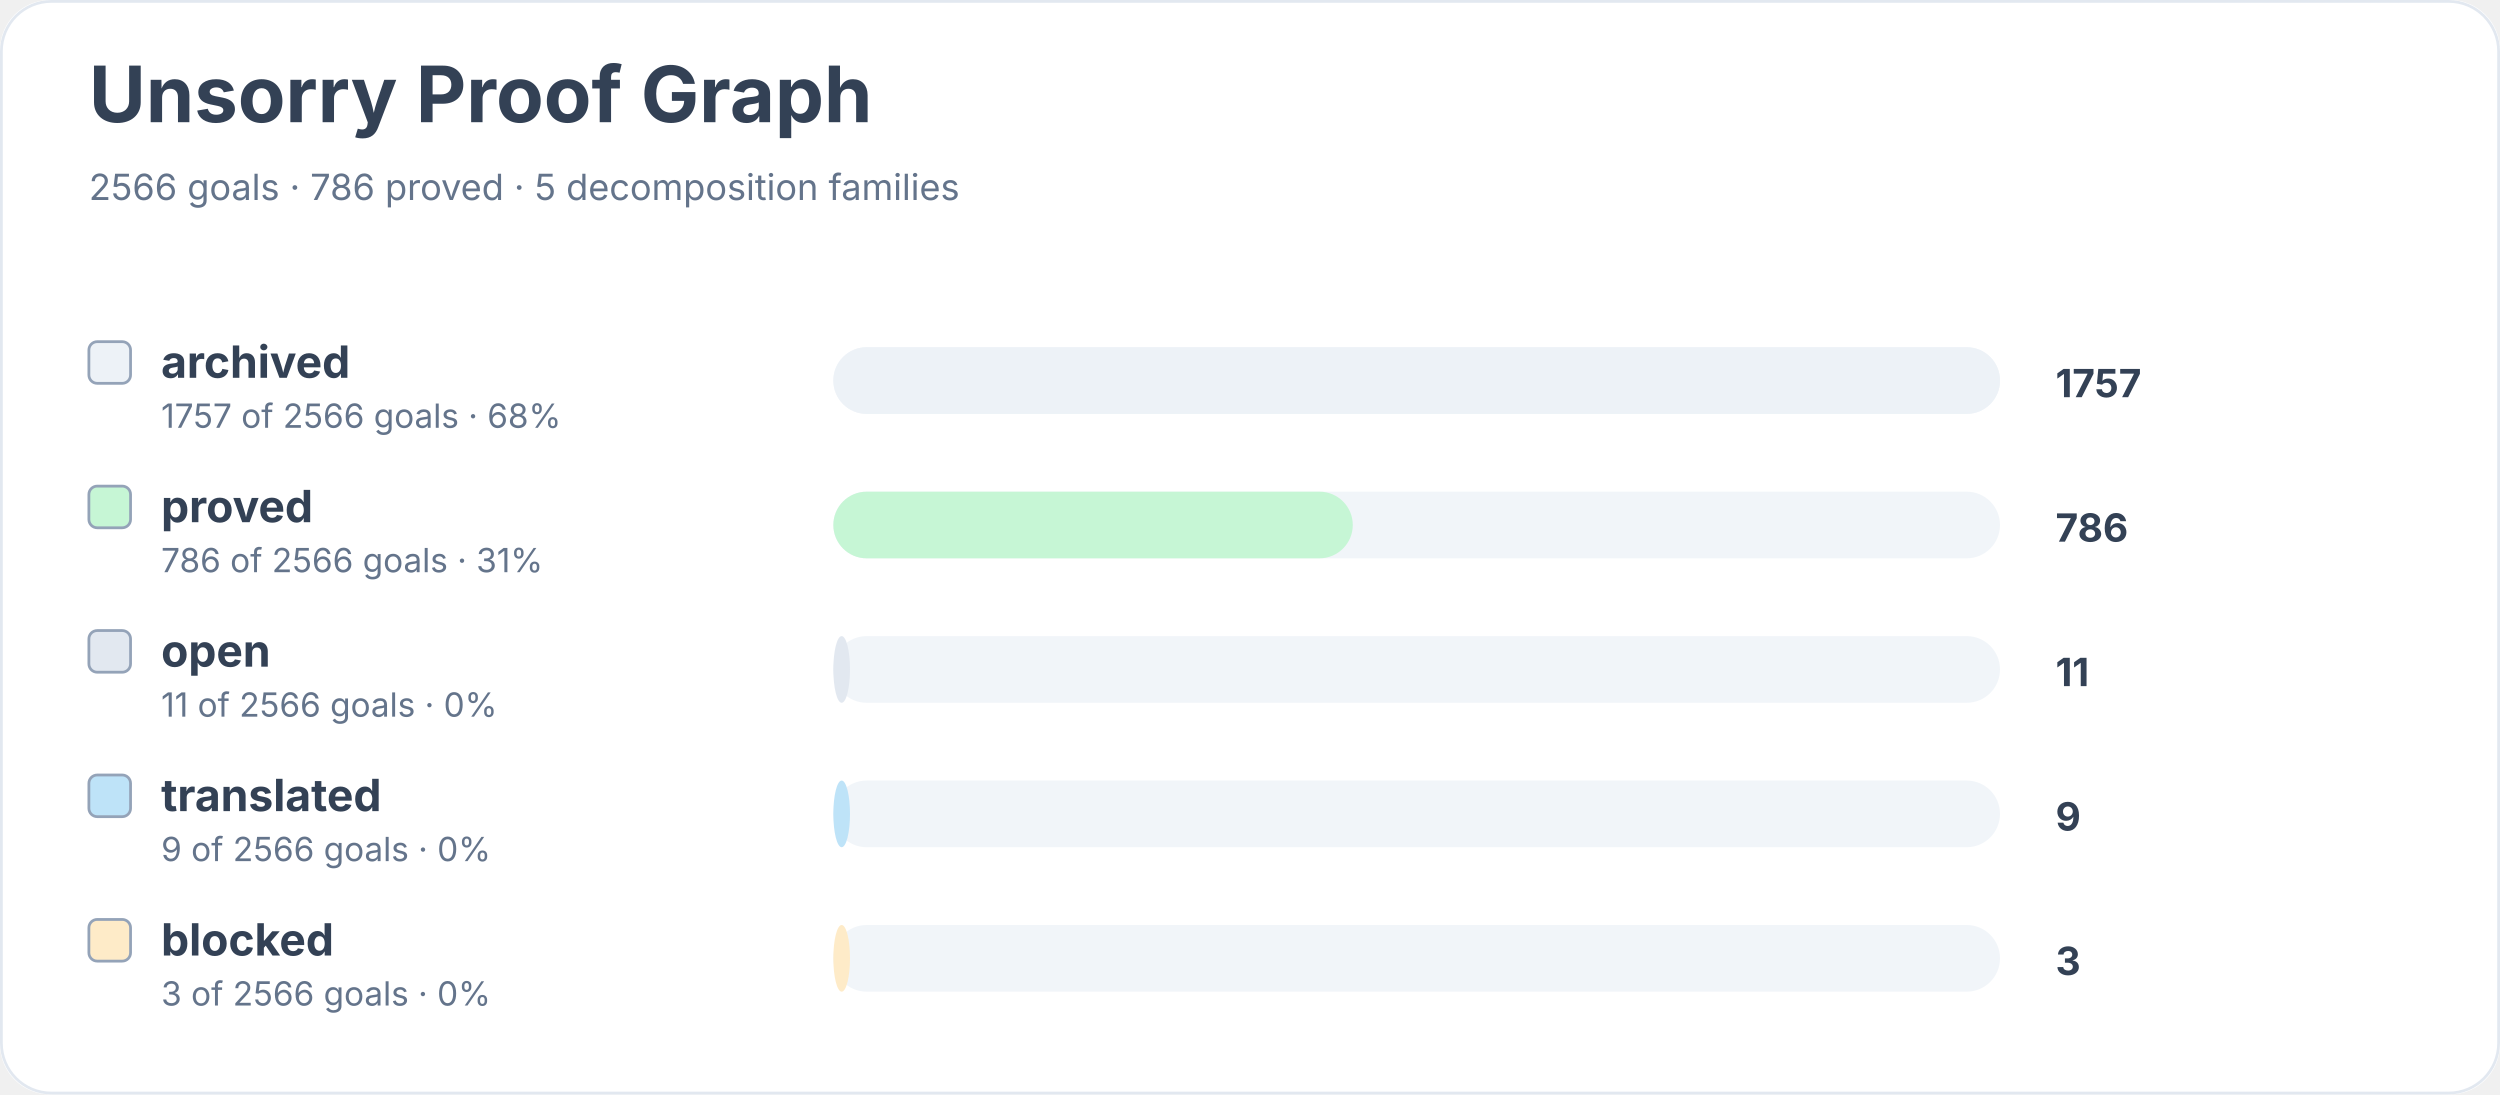
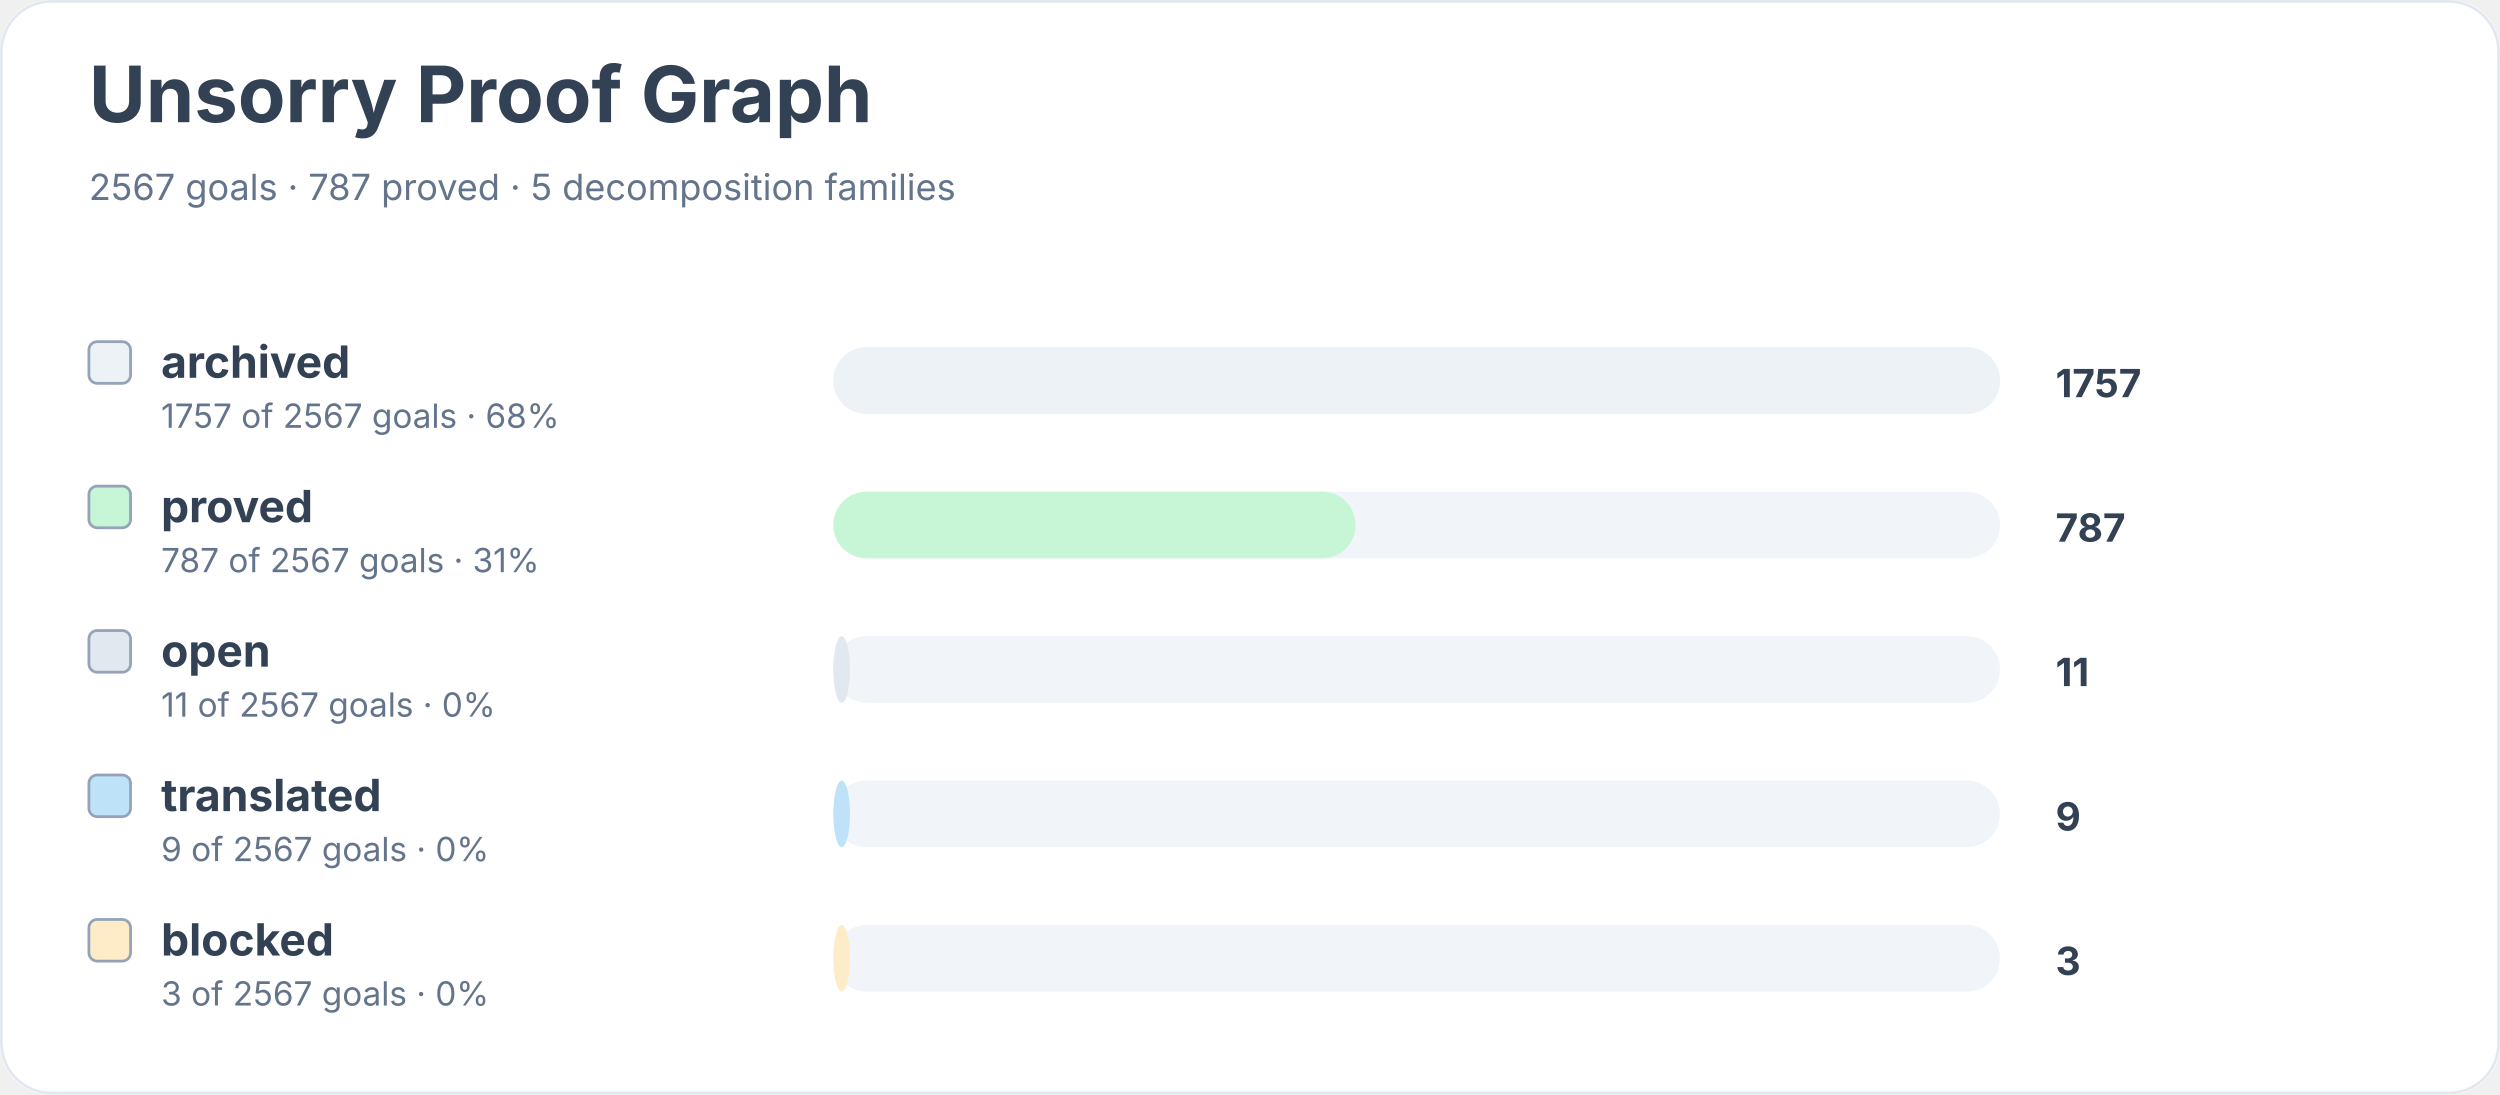
<svg xmlns="http://www.w3.org/2000/svg" width="900" height="394" viewBox="0 0 900 394" role="img" aria-labelledby="title desc">
  <rect width="900" height="100%" rx="18" fill="#ffffff" />
  <rect x="0.5" y="0.5" width="899" height="393" rx="18" fill="none" stroke="#e2e8f0" />
  <text x="32" y="44" font-family="Inter, system-ui, sans-serif" font-size="28" font-weight="700" fill="#334155">Unsorry Proof Graph</text>
-   <text x="32" y="72" font-family="Inter, system-ui, sans-serif" font-size="13" fill="#64748b">2566 goals · 786 proved · 5 decomposition families</text>
+   <text x="32" y="72" font-family="Inter, system-ui, sans-serif" font-size="13" fill="#64748b">2567 goals · 787 proved · 5 decomposition families</text>
  <rect x="32" y="123" width="15" height="15" rx="3" fill="#edf2f7" stroke="#94a3b8" />
  <text x="58" y="136" font-family="Inter, system-ui, sans-serif" font-size="16" font-weight="650" fill="#334155">archived</text>
-   <text x="58" y="154" font-family="Inter, system-ui, sans-serif" font-size="12" fill="#64748b">1757 of 2566 goals · 68%</text>
+   <text x="58" y="154" font-family="Inter, system-ui, sans-serif" font-size="12" fill="#64748b">1757 of 2567 goals · 68%</text>
  <rect x="300" y="125" width="420" height="24" rx="12" fill="#f1f5f9" />
  <rect x="300" y="125" width="420" height="24" rx="12" fill="#edf2f7" />
  <text x="740" y="143" font-family="Inter, system-ui, sans-serif" font-size="14" font-weight="700" fill="#334155">1757</text>
  <rect x="32" y="175" width="15" height="15" rx="3" fill="#c6f6d5" stroke="#94a3b8" />
  <text x="58" y="188" font-family="Inter, system-ui, sans-serif" font-size="16" font-weight="650" fill="#334155">proved</text>
-   <text x="58" y="206" font-family="Inter, system-ui, sans-serif" font-size="12" fill="#64748b">786 of 2566 goals · 31%</text>
+   <text x="58" y="206" font-family="Inter, system-ui, sans-serif" font-size="12" fill="#64748b">787 of 2567 goals · 31%</text>
  <rect x="300" y="177" width="420" height="24" rx="12" fill="#f1f5f9" />
-   <rect x="300" y="177" width="187" height="24" rx="12" fill="#c6f6d5" />
-   <text x="740" y="195" font-family="Inter, system-ui, sans-serif" font-size="14" font-weight="700" fill="#334155">786</text>
+   <rect x="300" y="177" width="188" height="24" rx="12" fill="#c6f6d5" />
+   <text x="740" y="195" font-family="Inter, system-ui, sans-serif" font-size="14" font-weight="700" fill="#334155">787</text>
  <rect x="32" y="227" width="15" height="15" rx="3" fill="#e2e8f0" stroke="#94a3b8" />
  <text x="58" y="240" font-family="Inter, system-ui, sans-serif" font-size="16" font-weight="650" fill="#334155">open</text>
-   <text x="58" y="258" font-family="Inter, system-ui, sans-serif" font-size="12" fill="#64748b">11 of 2566 goals · 0%</text>
+   <text x="58" y="258" font-family="Inter, system-ui, sans-serif" font-size="12" fill="#64748b">11 of 2567 goals · 0%</text>
  <rect x="300" y="229" width="420" height="24" rx="12" fill="#f1f5f9" />
  <rect x="300" y="229" width="6" height="24" rx="12" fill="#e2e8f0" />
  <text x="740" y="247" font-family="Inter, system-ui, sans-serif" font-size="14" font-weight="700" fill="#334155">11</text>
  <rect x="32" y="279" width="15" height="15" rx="3" fill="#bee3f8" stroke="#94a3b8" />
  <text x="58" y="292" font-family="Inter, system-ui, sans-serif" font-size="16" font-weight="650" fill="#334155">translated</text>
-   <text x="58" y="310" font-family="Inter, system-ui, sans-serif" font-size="12" fill="#64748b">9 of 2566 goals · 0%</text>
+   <text x="58" y="310" font-family="Inter, system-ui, sans-serif" font-size="12" fill="#64748b">9 of 2567 goals · 0%</text>
  <rect x="300" y="281" width="420" height="24" rx="12" fill="#f1f5f9" />
  <rect x="300" y="281" width="6" height="24" rx="12" fill="#bee3f8" />
  <text x="740" y="299" font-family="Inter, system-ui, sans-serif" font-size="14" font-weight="700" fill="#334155">9</text>
  <rect x="32" y="331" width="15" height="15" rx="3" fill="#feebc8" stroke="#94a3b8" />
  <text x="58" y="344" font-family="Inter, system-ui, sans-serif" font-size="16" font-weight="650" fill="#334155">blocked</text>
-   <text x="58" y="362" font-family="Inter, system-ui, sans-serif" font-size="12" fill="#64748b">3 of 2566 goals · 0%</text>
+   <text x="58" y="362" font-family="Inter, system-ui, sans-serif" font-size="12" fill="#64748b">3 of 2567 goals · 0%</text>
  <rect x="300" y="333" width="420" height="24" rx="12" fill="#f1f5f9" />
  <rect x="300" y="333" width="6" height="24" rx="12" fill="#feebc8" />
  <text x="740" y="351" font-family="Inter, system-ui, sans-serif" font-size="14" font-weight="700" fill="#334155">3</text>
</svg>
